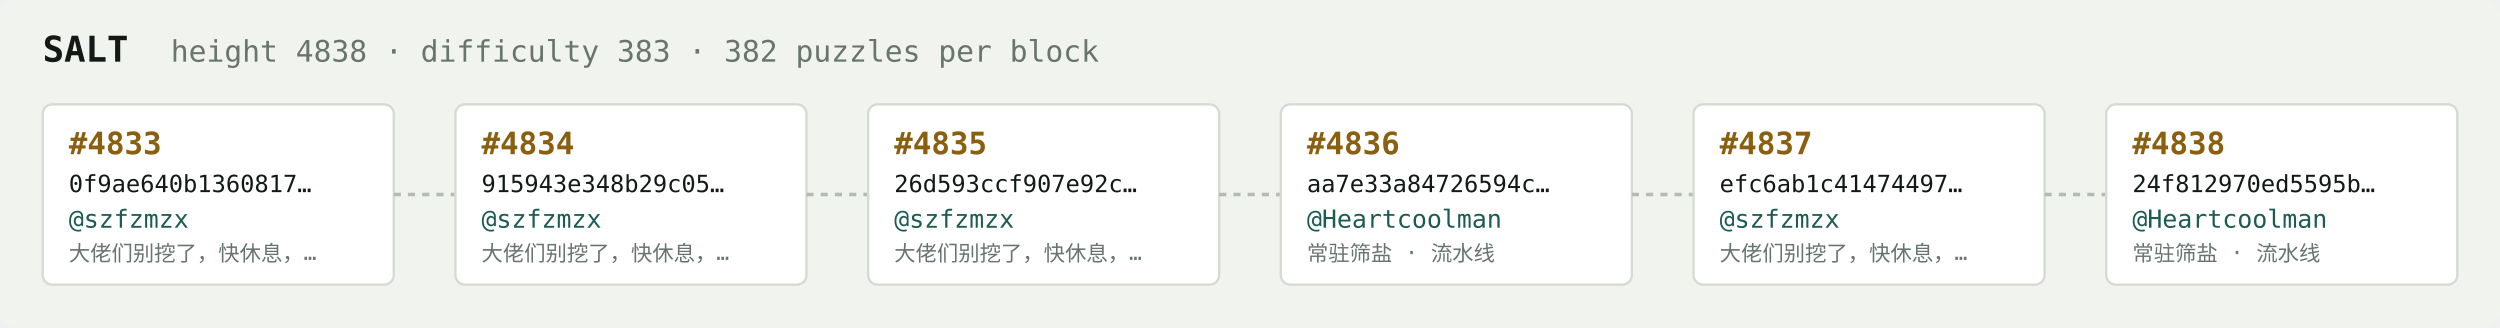
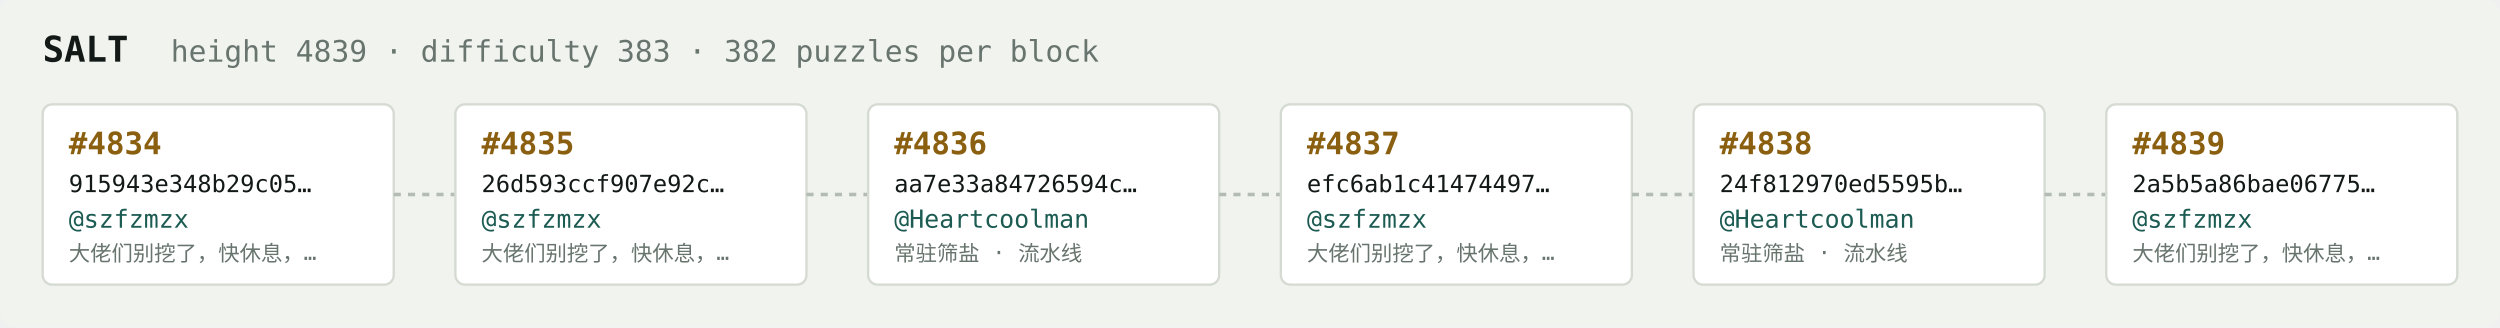
<svg xmlns="http://www.w3.org/2000/svg" width="1054" height="138" viewBox="0 0 1054 138" font-family="ui-monospace,SFMono-Regular,Menlo,monospace">
  <rect fill="#f1f3ef" width="1054" height="138" rx="6" />
  <text x="18" y="26" fill="#121916" font-size="15" font-weight="700">SALT</text>
-   <text x="72" y="26" fill="#68746e" font-size="12.5">height 4838 · difficulty 383 · 382 puzzles per block</text>
+   <text x="72" y="26" fill="#68746e" font-size="12.5">height 4839 · difficulty 383 · 382 puzzles per block</text>
  <rect x="18" y="44" width="148" height="76" rx="4" fill="#ffffff" stroke="#d5dbd2" stroke-width="1" />
-   <text x="29" y="65" fill="#8a5f10" font-size="13" font-weight="700">#4833</text>
-   <text x="29" y="81" fill="#121916" font-size="10">0f9ae640b1360817…</text>
+   <text x="29" y="65" fill="#8a5f10" font-size="13" font-weight="700">#4834</text>
+   <text x="29" y="81" fill="#121916" font-size="10">915943e348b29c05…</text>
  <text x="29" y="96" fill="#1c5b52" font-size="10.5">@szfzmzx</text>
  <text x="29" y="110" fill="#68746e" font-size="9">大佬们别挖了，快休息，…</text>
  <line x1="166" y1="82.0" x2="192" y2="82.0" stroke="#b3bcb4" stroke-width="1.5" stroke-dasharray="3 3" />
  <rect x="192" y="44" width="148" height="76" rx="4" fill="#ffffff" stroke="#d5dbd2" stroke-width="1" />
-   <text x="203" y="65" fill="#8a5f10" font-size="13" font-weight="700">#4834</text>
-   <text x="203" y="81" fill="#121916" font-size="10">915943e348b29c05…</text>
+   <text x="203" y="65" fill="#8a5f10" font-size="13" font-weight="700">#4835</text>
+   <text x="203" y="81" fill="#121916" font-size="10">26d593ccf907e92c…</text>
  <text x="203" y="96" fill="#1c5b52" font-size="10.5">@szfzmzx</text>
  <text x="203" y="110" fill="#68746e" font-size="9">大佬们别挖了，快休息，…</text>
  <line x1="340" y1="82.0" x2="366" y2="82.0" stroke="#b3bcb4" stroke-width="1.5" stroke-dasharray="3 3" />
  <rect x="366" y="44" width="148" height="76" rx="4" fill="#ffffff" stroke="#d5dbd2" stroke-width="1" />
-   <text x="377" y="65" fill="#8a5f10" font-size="13" font-weight="700">#4835</text>
-   <text x="377" y="81" fill="#121916" font-size="10">26d593ccf907e92c…</text>
-   <text x="377" y="96" fill="#1c5b52" font-size="10.5">@szfzmzx</text>
-   <text x="377" y="110" fill="#68746e" font-size="9">大佬们别挖了，快休息，…</text>
+   <text x="377" y="65" fill="#8a5f10" font-size="13" font-weight="700">#4836</text>
+   <text x="377" y="81" fill="#121916" font-size="10">aa7e33a84726594c…</text>
+   <text x="377" y="96" fill="#1c5b52" font-size="10.5">@Heartcoolman</text>
+   <text x="377" y="110" fill="#68746e" font-size="9">常驻筛盐 · 流水线</text>
  <line x1="514" y1="82.0" x2="540" y2="82.0" stroke="#b3bcb4" stroke-width="1.5" stroke-dasharray="3 3" />
  <rect x="540" y="44" width="148" height="76" rx="4" fill="#ffffff" stroke="#d5dbd2" stroke-width="1" />
-   <text x="551" y="65" fill="#8a5f10" font-size="13" font-weight="700">#4836</text>
-   <text x="551" y="81" fill="#121916" font-size="10">aa7e33a84726594c…</text>
-   <text x="551" y="96" fill="#1c5b52" font-size="10.5">@Heartcoolman</text>
-   <text x="551" y="110" fill="#68746e" font-size="9">常驻筛盐 · 流水线</text>
+   <text x="551" y="65" fill="#8a5f10" font-size="13" font-weight="700">#4837</text>
+   <text x="551" y="81" fill="#121916" font-size="10">efc6ab1c41474497…</text>
+   <text x="551" y="96" fill="#1c5b52" font-size="10.5">@szfzmzx</text>
+   <text x="551" y="110" fill="#68746e" font-size="9">大佬们别挖了，快休息，…</text>
  <line x1="688" y1="82.0" x2="714" y2="82.0" stroke="#b3bcb4" stroke-width="1.5" stroke-dasharray="3 3" />
  <rect x="714" y="44" width="148" height="76" rx="4" fill="#ffffff" stroke="#d5dbd2" stroke-width="1" />
-   <text x="725" y="65" fill="#8a5f10" font-size="13" font-weight="700">#4837</text>
-   <text x="725" y="81" fill="#121916" font-size="10">efc6ab1c41474497…</text>
-   <text x="725" y="96" fill="#1c5b52" font-size="10.5">@szfzmzx</text>
-   <text x="725" y="110" fill="#68746e" font-size="9">大佬们别挖了，快休息，…</text>
+   <text x="725" y="65" fill="#8a5f10" font-size="13" font-weight="700">#4838</text>
+   <text x="725" y="81" fill="#121916" font-size="10">24f812970ed5595b…</text>
+   <text x="725" y="96" fill="#1c5b52" font-size="10.5">@Heartcoolman</text>
+   <text x="725" y="110" fill="#68746e" font-size="9">常驻筛盐 · 流水线</text>
  <line x1="862" y1="82.0" x2="888" y2="82.0" stroke="#b3bcb4" stroke-width="1.5" stroke-dasharray="3 3" />
  <rect x="888" y="44" width="148" height="76" rx="4" fill="#ffffff" stroke="#d5dbd2" stroke-width="1" />
-   <text x="899" y="65" fill="#8a5f10" font-size="13" font-weight="700">#4838</text>
-   <text x="899" y="81" fill="#121916" font-size="10">24f812970ed5595b…</text>
-   <text x="899" y="96" fill="#1c5b52" font-size="10.5">@Heartcoolman</text>
-   <text x="899" y="110" fill="#68746e" font-size="9">常驻筛盐 · 流水线</text>
+   <text x="899" y="65" fill="#8a5f10" font-size="13" font-weight="700">#4839</text>
+   <text x="899" y="81" fill="#121916" font-size="10">2a5b5a86bae06775…</text>
+   <text x="899" y="96" fill="#1c5b52" font-size="10.5">@szfzmzx</text>
+   <text x="899" y="110" fill="#68746e" font-size="9">大佬们别挖了，快休息，…</text>
</svg>
